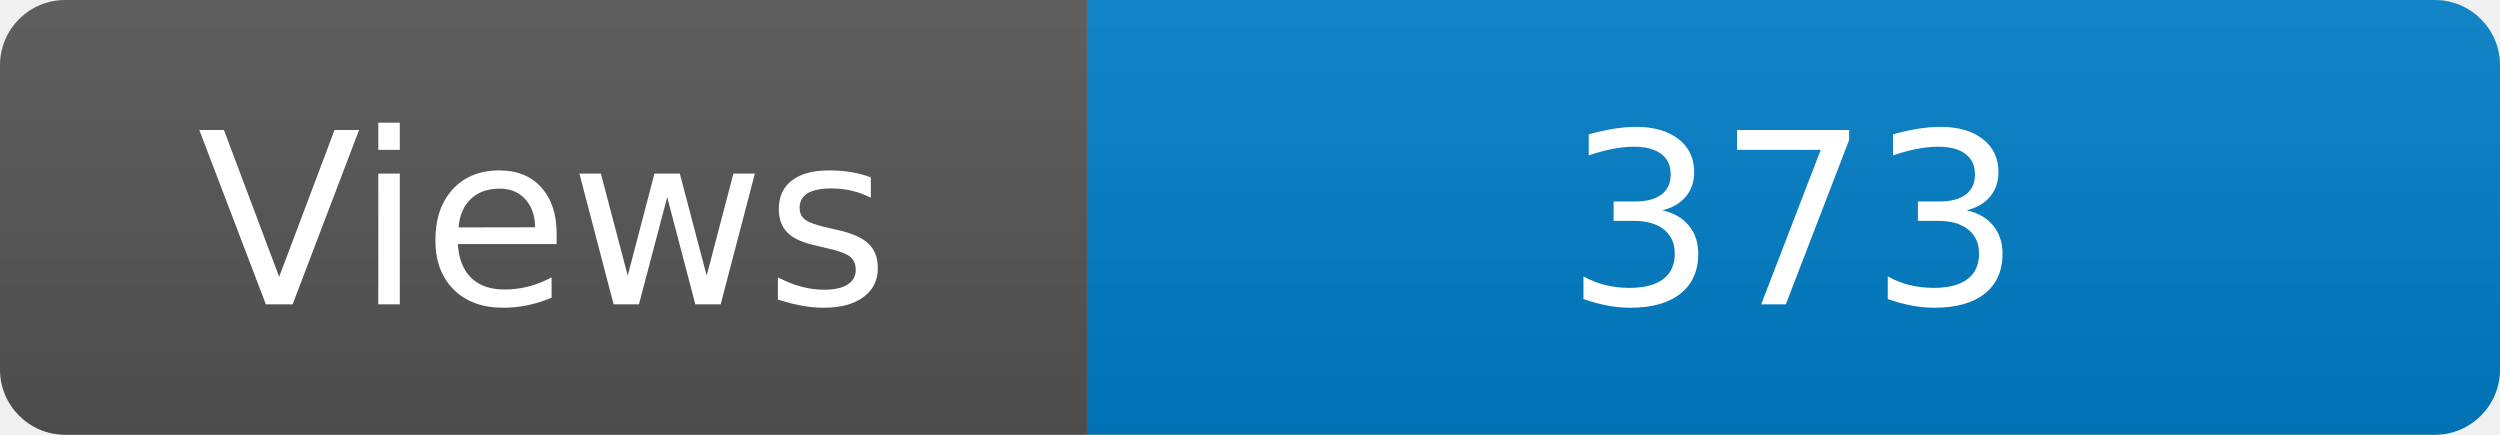
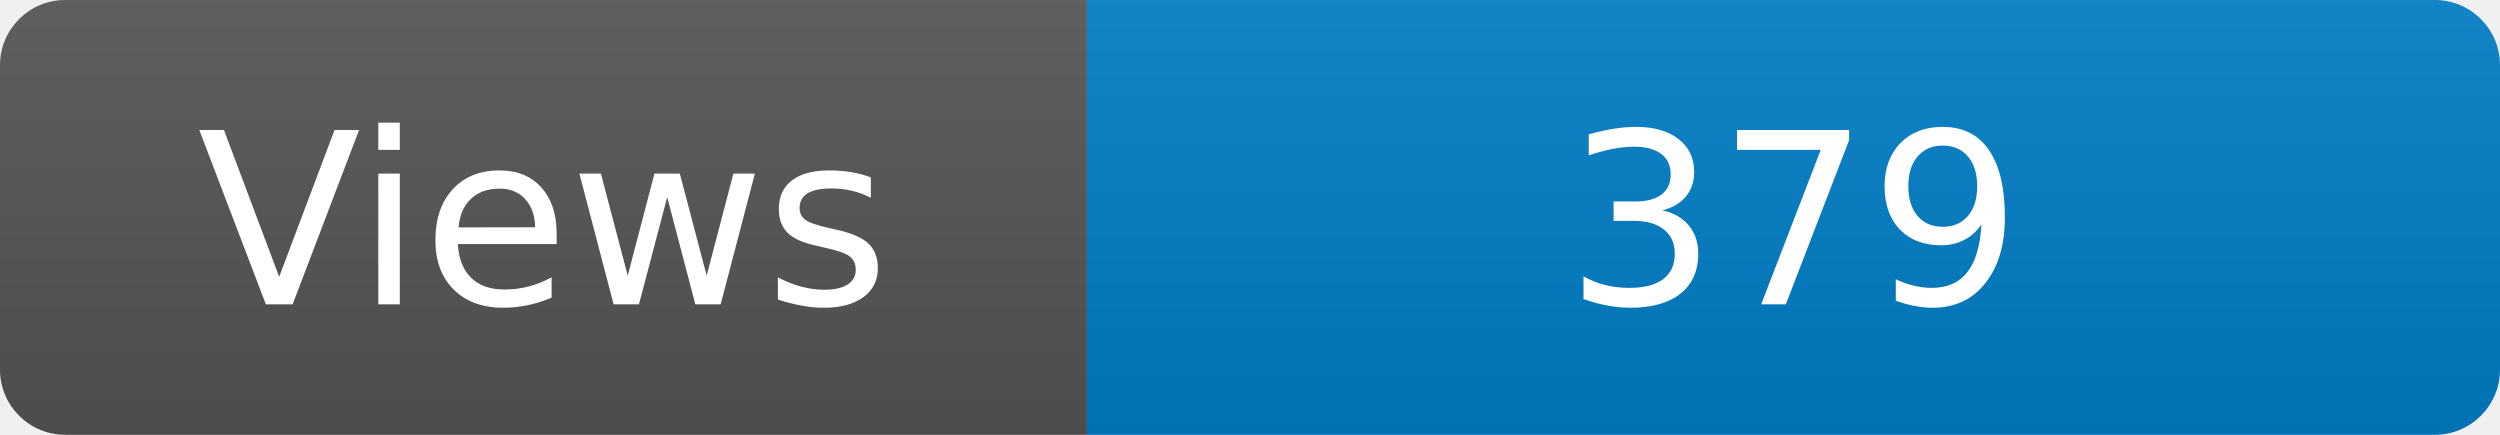
<svg xmlns="http://www.w3.org/2000/svg" width="115" height="20" role="img" aria-label="Maintained?: yes">
  <linearGradient id="s" x2="0" y2="100%">
    <stop offset="0" stop-color="#bbb" stop-opacity=".1" />
    <stop offset="1" stop-opacity=".1" />
  </linearGradient>
  <clipPath id="r">
    <rect width="115" height="20" rx="3" fill="#fff" />
  </clipPath>
  <g clip-path="url(#r)">
    <rect width="50" height="20" fill="#555" />
    <rect x="50" width="160" height="20" fill="#007ec6" />
    <rect width="115" height="20" fill="url(#s)" />
  </g>
  <g fill="#fff" text-anchor="middle" font-family="Verdana,Geneva,DejaVu Sans,sans-serif" font-size="110">
    <text x="250" y="140" transform="scale(.1)" fill="#fff">Views</text>
-     <text x="825" y="140" transform="scale(.1)" fill="#fff">373</text>
+     <text x="825" y="140" transform="scale(.1)" fill="#fff">379</text>
  </g>
</svg>
